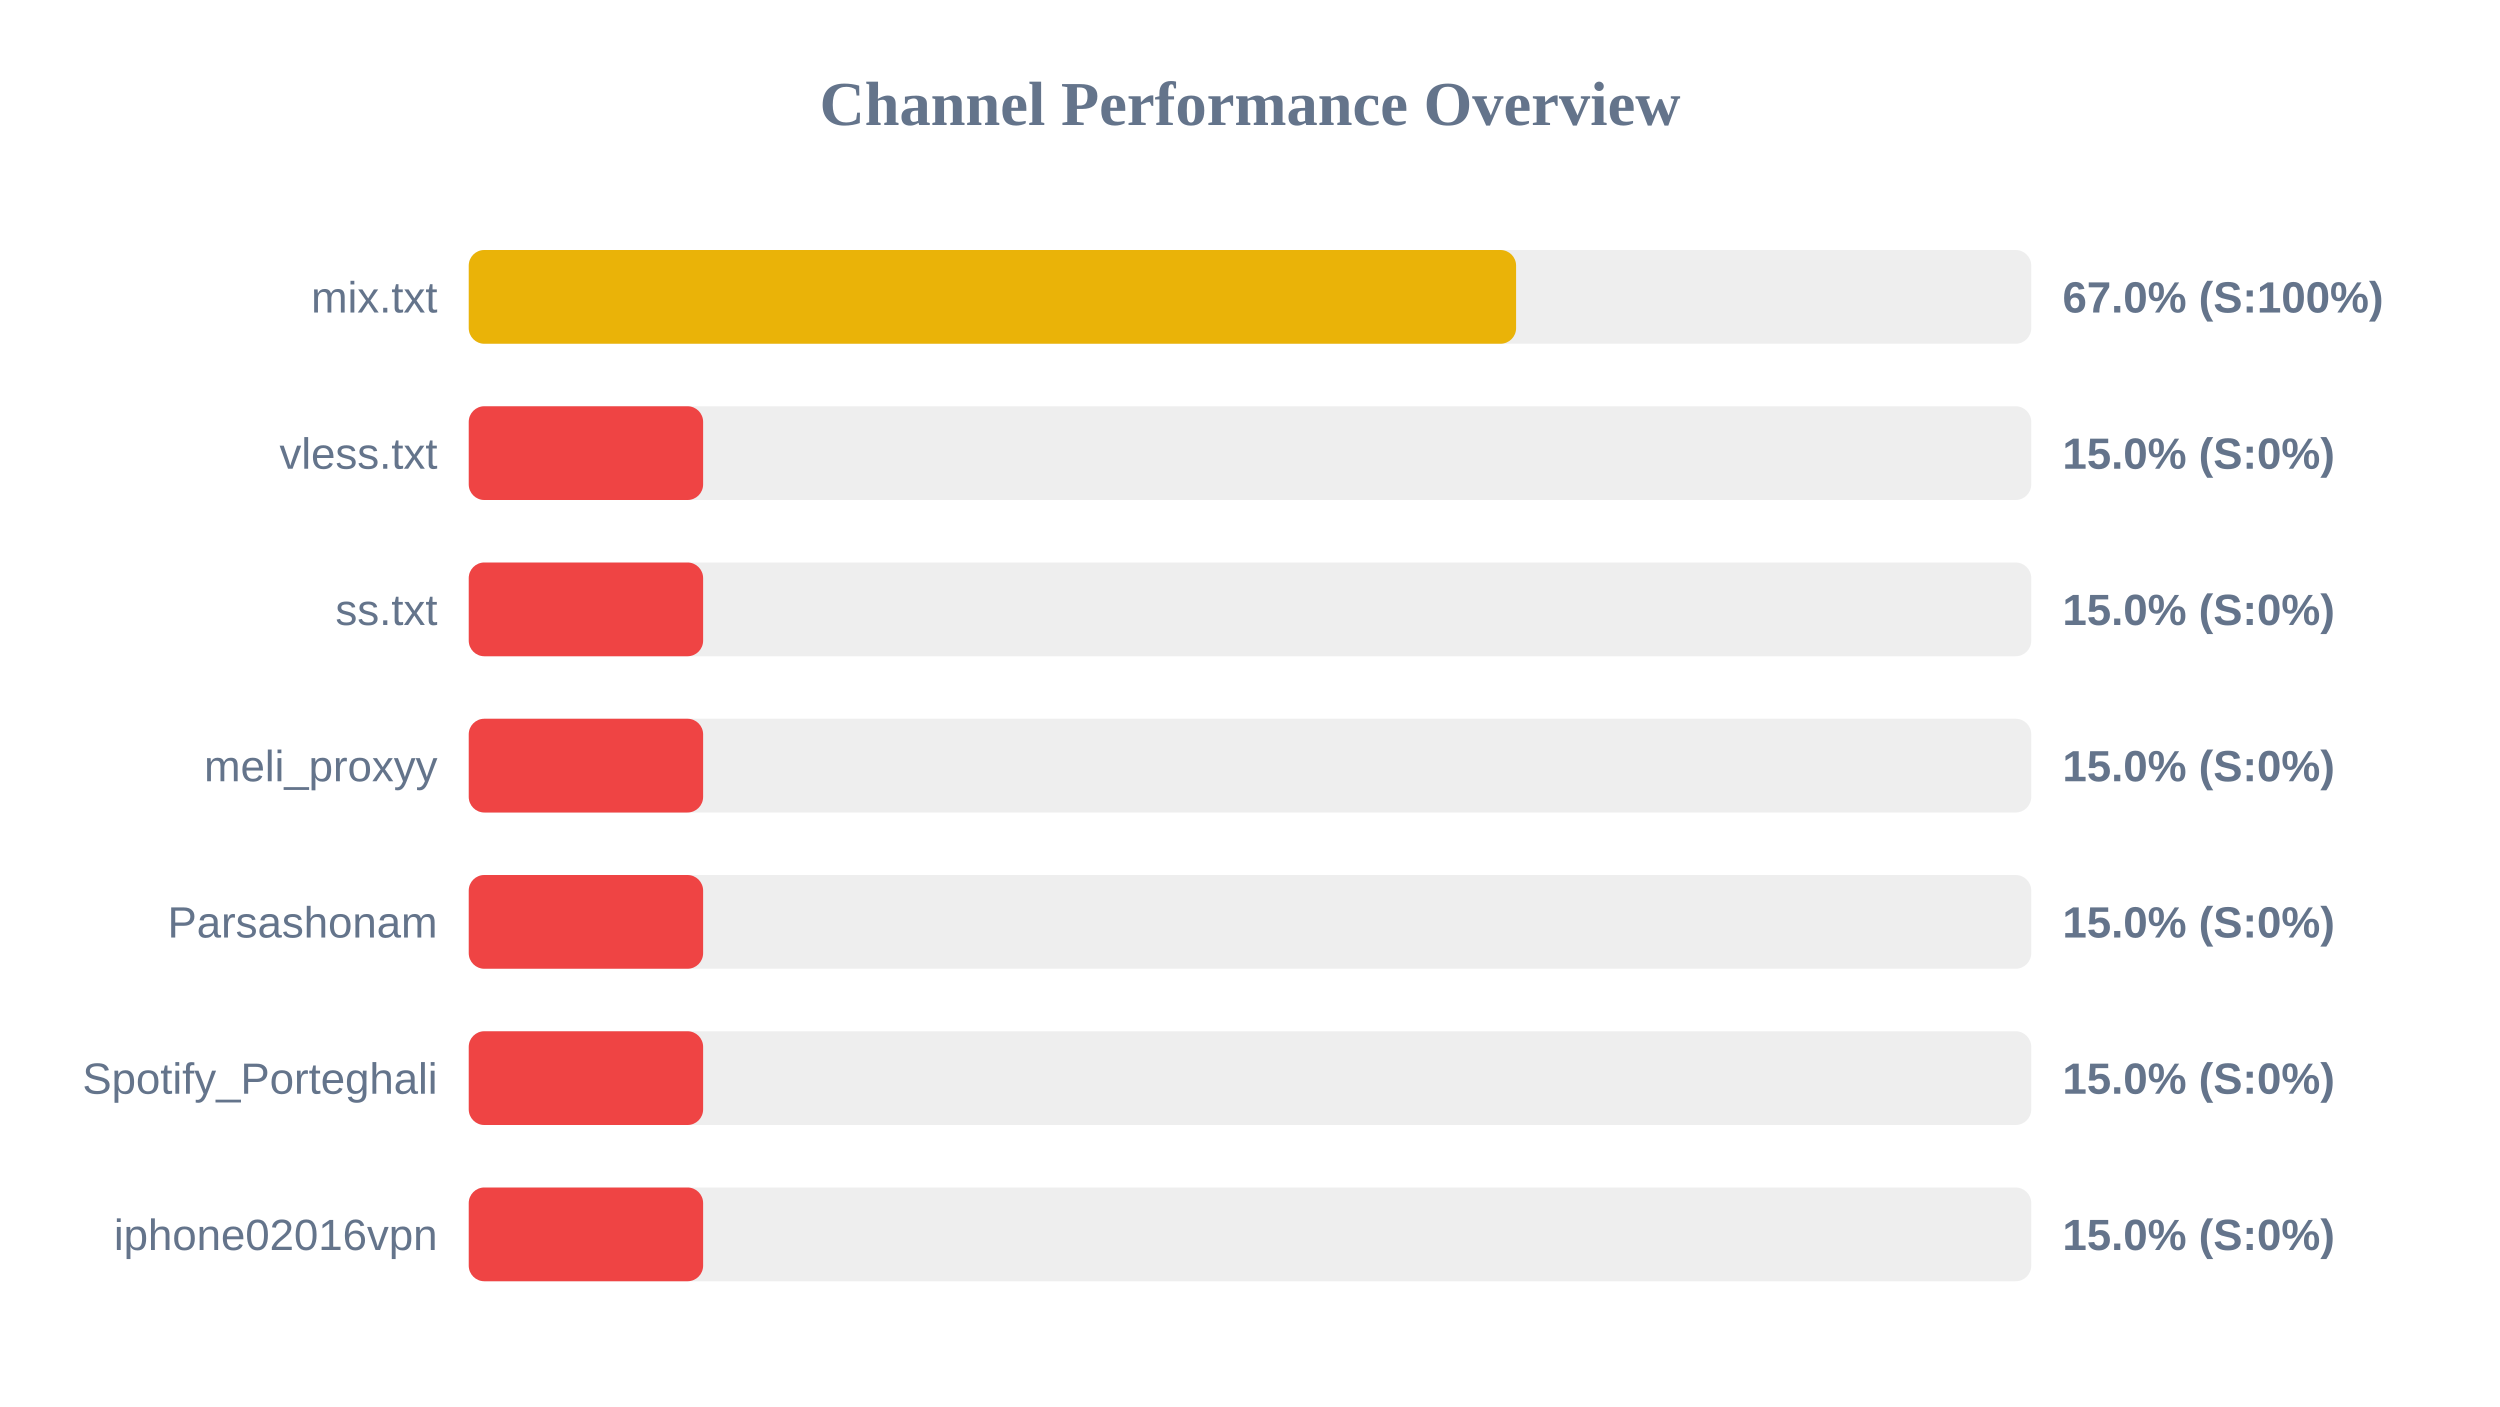
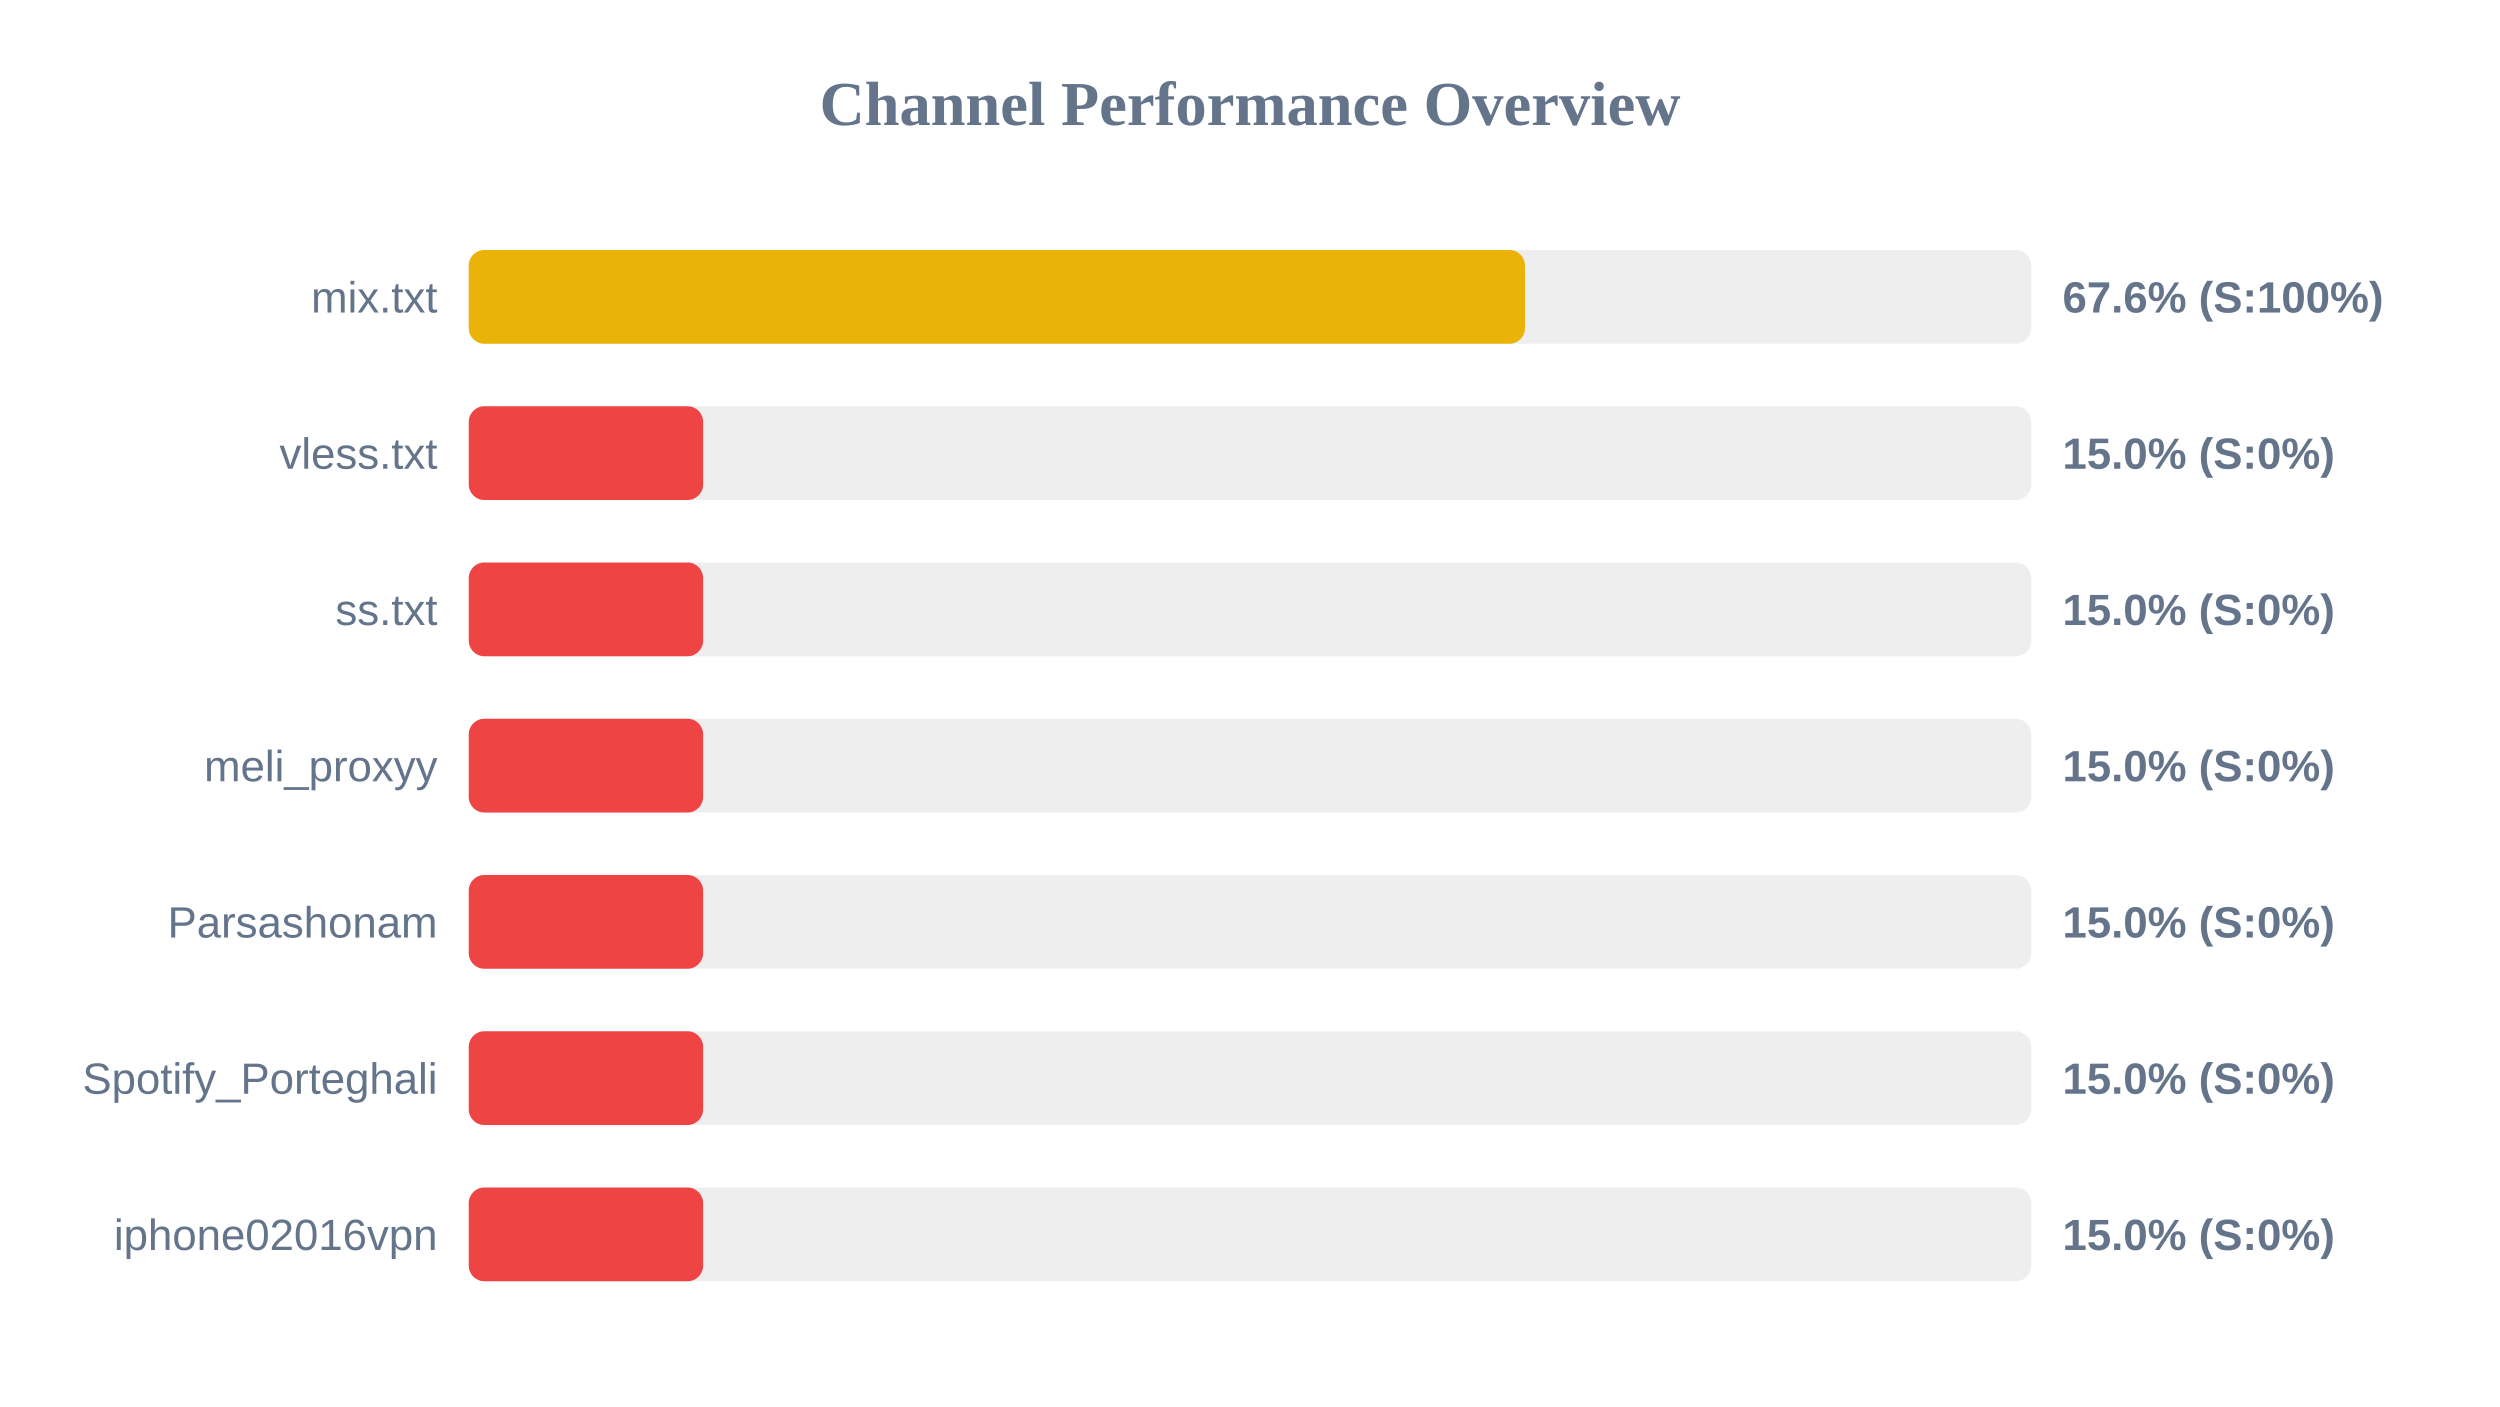
<svg xmlns="http://www.w3.org/2000/svg" width="800" height="450" version="1.1">
  <style>
        .row { font: 14px Arial; fill: #64748b; }
        .score { font: bold 14px Arial; fill: #64748b; }
    </style>
  <text x="400" y="40" text-anchor="middle" font-size="20px" font-weight="bold" fill="#64748b">Channel Performance Overview</text>
  <rect x="150" y="80" width="500" height="30" fill="#eee" rx="5" />
-   <rect x="150" y="80" width="335.15" height="30" fill="#eab308" rx="5" />
+   <rect x="150" y="80" width="338.0" height="30" fill="#eab308" rx="5" />
  <text x="140" y="100" text-anchor="end" class="row">mix.txt</text>
-   <text x="660" y="100" text-anchor="start" class="score">67.0% (S:100%)</text>
+   <text x="660" y="100" text-anchor="start" class="score">67.6% (S:100%)</text>
  <rect x="150" y="130" width="500" height="30" fill="#eee" rx="5" />
  <rect x="150" y="130" width="75.0" height="30" fill="#ef4444" rx="5" />
  <text x="140" y="150" text-anchor="end" class="row">vless.txt</text>
  <text x="660" y="150" text-anchor="start" class="score">15.0% (S:0%)</text>
  <rect x="150" y="180" width="500" height="30" fill="#eee" rx="5" />
  <rect x="150" y="180" width="75.0" height="30" fill="#ef4444" rx="5" />
  <text x="140" y="200" text-anchor="end" class="row">ss.txt</text>
  <text x="660" y="200" text-anchor="start" class="score">15.0% (S:0%)</text>
  <rect x="150" y="230" width="500" height="30" fill="#eee" rx="5" />
  <rect x="150" y="230" width="75.0" height="30" fill="#ef4444" rx="5" />
  <text x="140" y="250" text-anchor="end" class="row">meli_proxyy</text>
  <text x="660" y="250" text-anchor="start" class="score">15.0% (S:0%)</text>
  <rect x="150" y="280" width="500" height="30" fill="#eee" rx="5" />
  <rect x="150" y="280" width="75.0" height="30" fill="#ef4444" rx="5" />
  <text x="140" y="300" text-anchor="end" class="row">Parsashonam</text>
  <text x="660" y="300" text-anchor="start" class="score">15.0% (S:0%)</text>
  <rect x="150" y="330" width="500" height="30" fill="#eee" rx="5" />
  <rect x="150" y="330" width="75.0" height="30" fill="#ef4444" rx="5" />
  <text x="140" y="350" text-anchor="end" class="row">Spotify_Porteghali</text>
  <text x="660" y="350" text-anchor="start" class="score">15.0% (S:0%)</text>
  <rect x="150" y="380" width="500" height="30" fill="#eee" rx="5" />
  <rect x="150" y="380" width="75.0" height="30" fill="#ef4444" rx="5" />
  <text x="140" y="400" text-anchor="end" class="row">iphone02016vpn</text>
  <text x="660" y="400" text-anchor="start" class="score">15.0% (S:0%)</text>
</svg>
